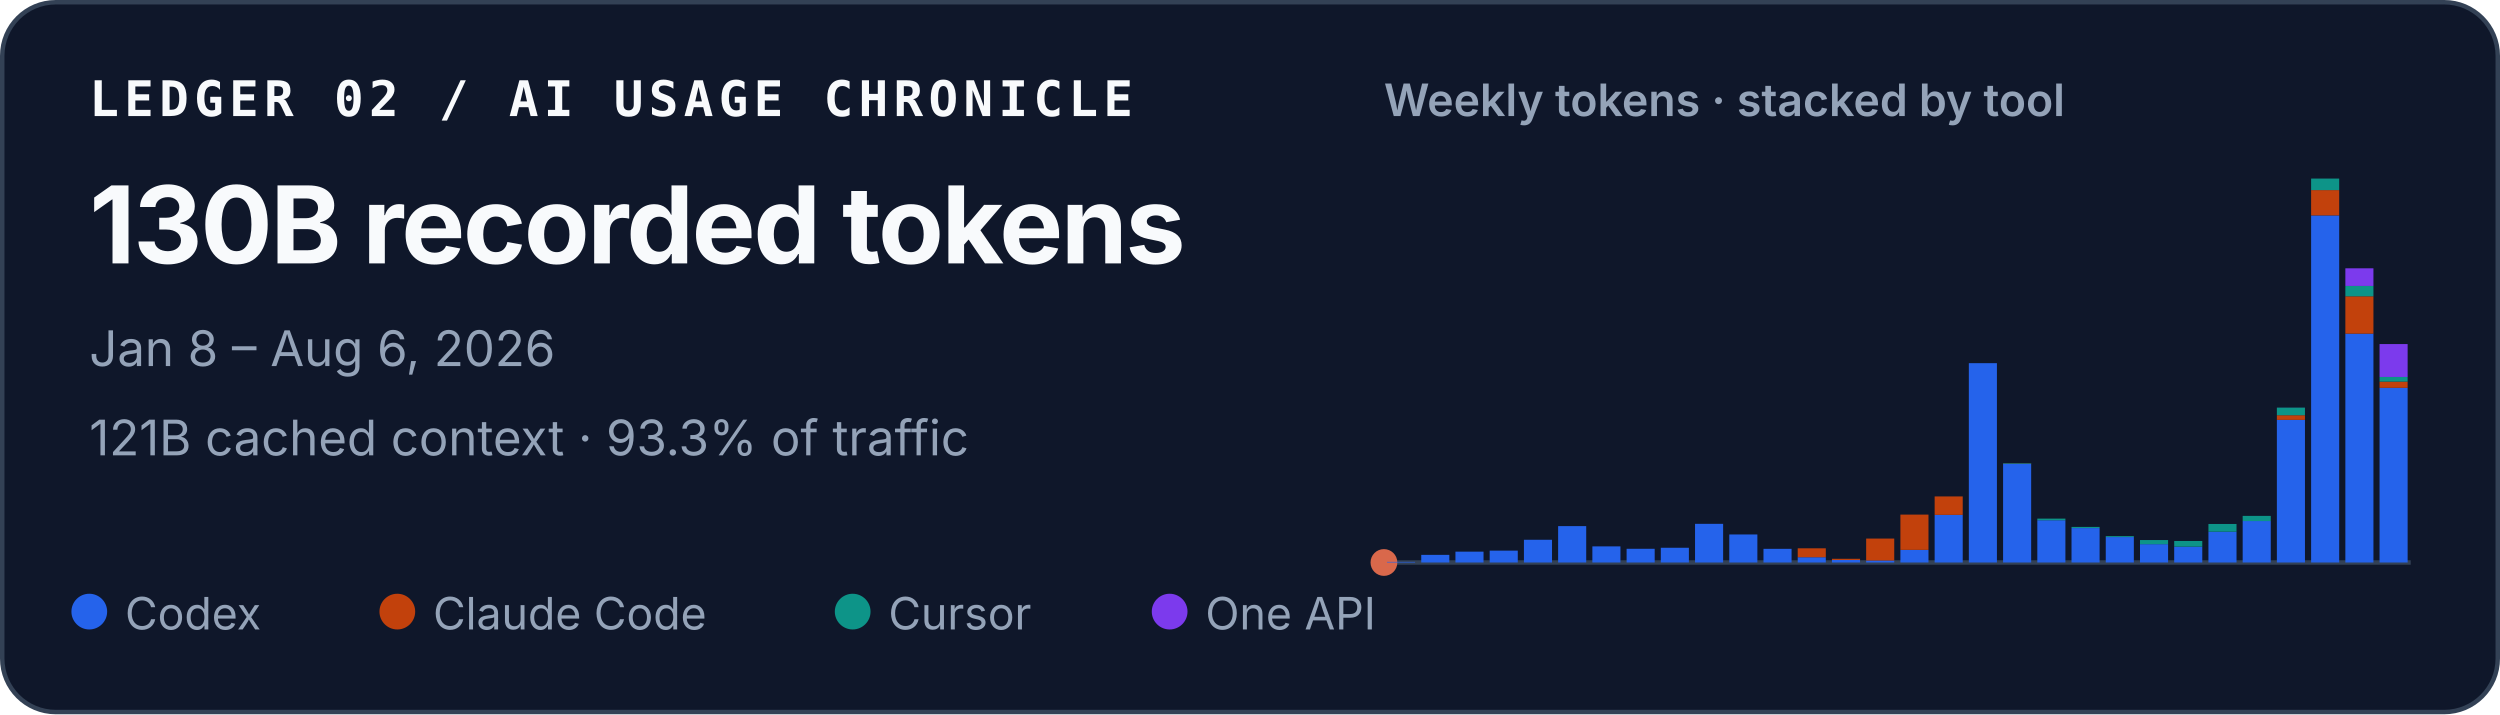
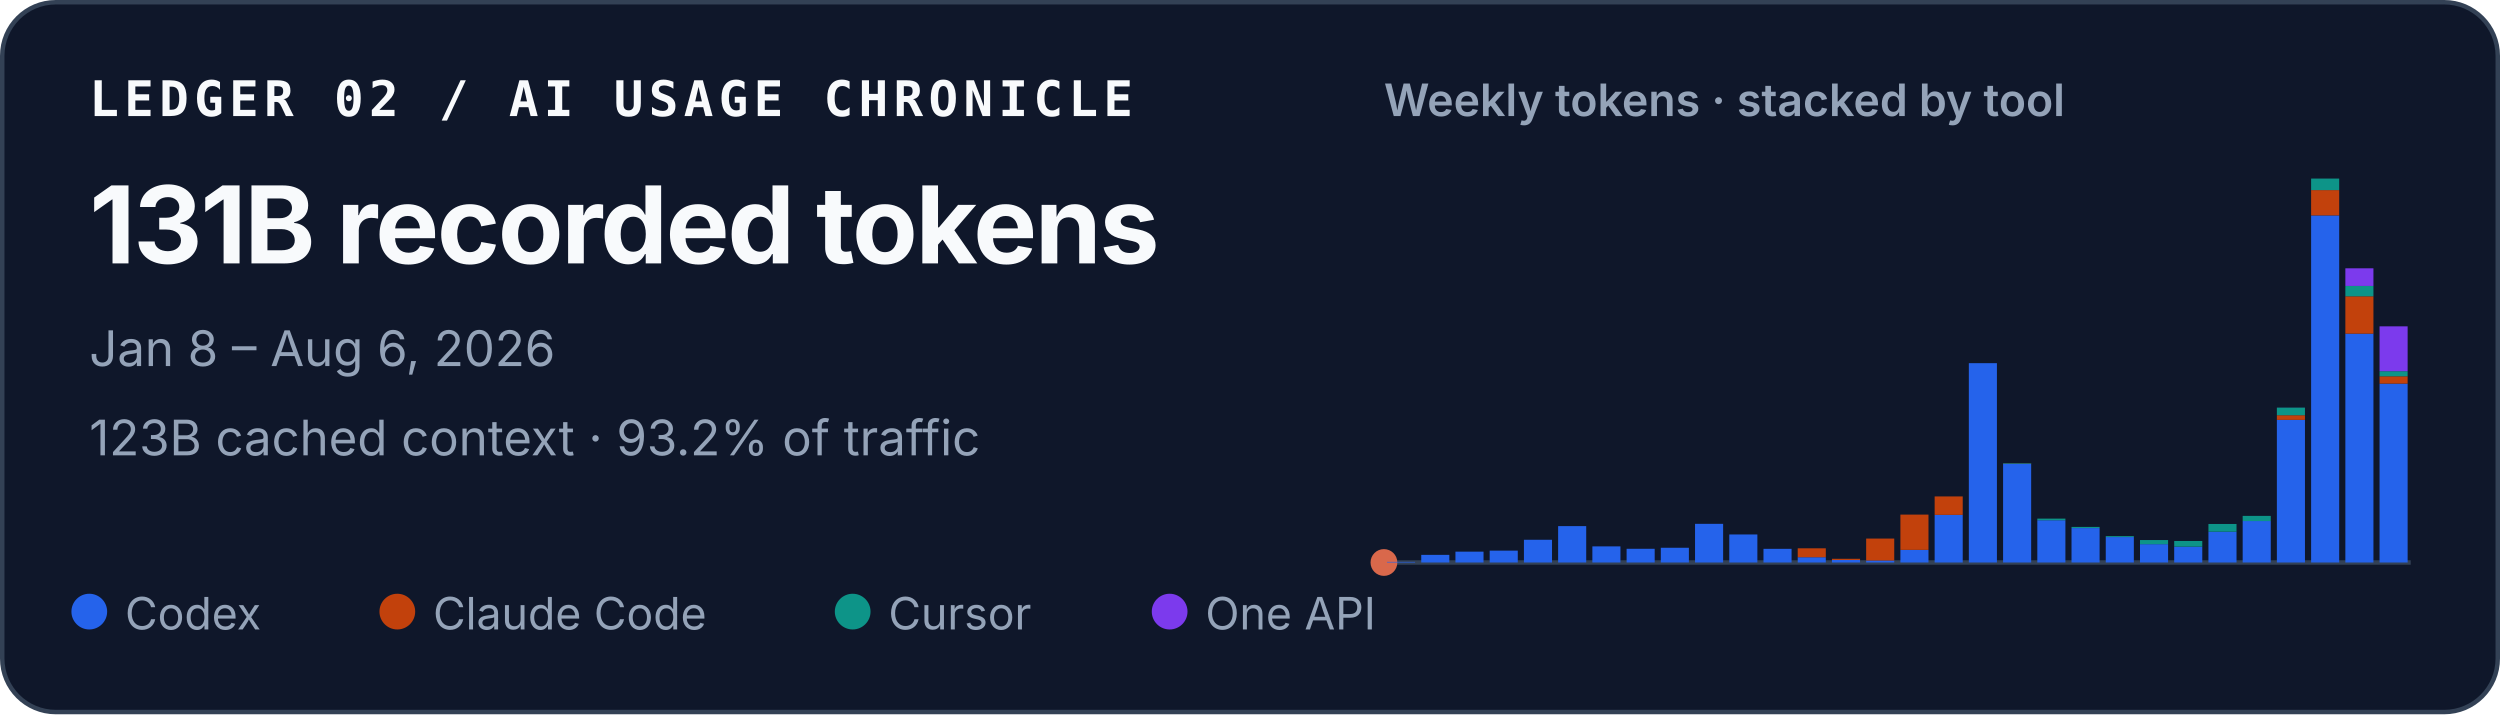
<svg xmlns="http://www.w3.org/2000/svg" width="560" height="160" viewBox="0 0 560 160" role="img" aria-labelledby="title desc">
  <style>
    text { font-family: ui-sans-serif, -apple-system, BlinkMacSystemFont, "Segoe UI", sans-serif; fill: #f8fafc; }
    .identity { font-family: ui-monospace, SFMono-Regular, Menlo, Consolas, monospace; font-size: 11px; font-weight: 700; letter-spacing: .11em; }
    .total { font-size: 24px; font-weight: 720; letter-spacing: -.02em; }
    .meta { font-size: 11px; fill: #94a3b8; }
    .chart-title { font-size: 10px; font-weight: 600; fill: #94a3b8; }
    .legend { font-size: 10px; fill: #94a3b8; }
  </style>
  <rect x=".5" y=".5" width="559" height="159" rx="12" fill="#0f172a" stroke="#334155" />
  <text x="20" y="26" class="identity">LEDGER 02 / AI USAGE CHRONICLE</text>
-   <text x="20" y="59" class="total">130B recorded tokens</text>
+   <text x="20" y="59" class="total">131B recorded tokens</text>
  <text x="20" y="82" class="meta">Jan 8 – Aug 6, 2026</text>
-   <text x="20" y="102" class="meta">121B cached context · 93.3% of traffic</text>
+   <text x="20" y="102" class="meta">123B cached context · 93.2% of traffic</text>
  <text x="310" y="26" class="chart-title">Weekly tokens · stacked by tool</text>
  <line x1="310" y1="126" x2="540" y2="126" stroke="#334155" />
  <circle cx="310" cy="126" r="3" fill="#D9684B" aria-hidden="true" />
  <g aria-label="Weekly token volume, stacked by tool">
    <rect x="310.69" y="125.86" width="6.29" height="0.14" fill="#2563eb" />
    <rect x="318.36" y="124.29" width="6.29" height="1.71" fill="#2563eb" />
    <rect x="326.02" y="123.57" width="6.29" height="2.43" fill="#2563eb" />
    <rect x="333.69" y="123.34" width="6.29" height="2.66" fill="#2563eb" />
    <rect x="341.36" y="120.91" width="6.29" height="5.09" fill="#2563eb" />
    <rect x="349.02" y="117.85" width="6.29" height="8.15" fill="#2563eb" />
    <rect x="356.69" y="122.39" width="6.29" height="3.61" fill="#2563eb" />
    <rect x="364.36" y="122.93" width="6.29" height="3.07" fill="#2563eb" />
    <rect x="372.02" y="122.70" width="6.29" height="3.30" fill="#2563eb" />
    <rect x="379.69" y="117.34" width="6.29" height="8.66" fill="#2563eb" />
    <rect x="387.36" y="119.72" width="6.29" height="6.28" fill="#2563eb" />
    <rect x="395.02" y="122.94" width="6.29" height="3.06" fill="#2563eb" />
    <rect x="402.69" y="124.82" width="6.29" height="1.18" fill="#2563eb" />
    <rect x="402.69" y="122.82" width="6.29" height="2.00" fill="#c2410c" />
    <rect x="410.36" y="125.44" width="6.29" height="0.56" fill="#2563eb" />
    <rect x="410.36" y="125.17" width="6.29" height="0.27" fill="#c2410c" />
    <rect x="418.02" y="125.55" width="6.29" height="0.45" fill="#2563eb" />
    <rect x="418.02" y="120.64" width="6.29" height="4.91" fill="#c2410c" />
    <rect x="425.69" y="123.18" width="6.29" height="2.82" fill="#2563eb" />
    <rect x="425.69" y="115.27" width="6.29" height="7.90" fill="#c2410c" />
    <rect x="433.36" y="115.33" width="6.29" height="10.67" fill="#2563eb" />
    <rect x="433.36" y="111.20" width="6.29" height="4.13" fill="#c2410c" />
    <rect x="441.02" y="81.35" width="6.29" height="44.65" fill="#2563eb" />
    <rect x="448.69" y="103.88" width="6.29" height="22.12" fill="#2563eb" />
    <rect x="448.69" y="103.82" width="6.29" height="0.06" fill="#c2410c" />
    <rect x="448.69" y="103.72" width="6.29" height="0.11" fill="#0d9488" />
    <rect x="456.36" y="116.53" width="6.29" height="9.47" fill="#2563eb" />
    <rect x="456.36" y="116.17" width="6.29" height="0.36" fill="#0d9488" />
    <rect x="464.02" y="118.29" width="6.29" height="7.71" fill="#2563eb" />
    <rect x="464.02" y="118.03" width="6.29" height="0.25" fill="#0d9488" />
    <rect x="471.69" y="120.30" width="6.29" height="5.70" fill="#2563eb" />
    <rect x="471.69" y="120.09" width="6.29" height="0.21" fill="#0d9488" />
    <rect x="479.36" y="121.89" width="6.29" height="4.11" fill="#2563eb" />
    <rect x="479.36" y="120.97" width="6.29" height="0.93" fill="#0d9488" />
    <rect x="487.02" y="122.45" width="6.29" height="3.55" fill="#2563eb" />
    <rect x="487.02" y="122.45" width="6.29" height="0.00" fill="#c2410c" />
    <rect x="487.02" y="121.18" width="6.29" height="1.27" fill="#0d9488" />
    <rect x="494.69" y="119.10" width="6.29" height="6.90" fill="#2563eb" />
    <rect x="494.69" y="117.37" width="6.29" height="1.73" fill="#0d9488" />
    <rect x="502.36" y="116.71" width="6.29" height="9.29" fill="#2563eb" />
    <rect x="502.36" y="115.56" width="6.29" height="1.16" fill="#0d9488" />
    <rect x="510.02" y="94.04" width="6.29" height="31.96" fill="#2563eb" />
    <rect x="510.02" y="93.01" width="6.29" height="1.04" fill="#c2410c" />
    <rect x="510.02" y="91.31" width="6.29" height="1.70" fill="#0d9488" />
    <rect x="510.02" y="91.30" width="6.29" height="0.01" fill="#7c3aed" />
    <rect x="517.69" y="48.26" width="6.29" height="77.74" fill="#2563eb" />
    <rect x="517.69" y="42.58" width="6.29" height="5.67" fill="#c2410c" />
    <rect x="517.69" y="40.00" width="6.29" height="2.58" fill="#0d9488" />
    <rect x="525.36" y="74.74" width="6.29" height="51.26" fill="#2563eb" />
    <rect x="525.36" y="66.37" width="6.29" height="8.37" fill="#c2410c" />
    <rect x="525.36" y="64.05" width="6.29" height="2.32" fill="#0d9488" />
    <rect x="525.36" y="60.10" width="6.29" height="3.95" fill="#7c3aed" />
-     <rect x="533.02" y="86.87" width="6.29" height="39.13" fill="#2563eb" />
-     <rect x="533.02" y="85.48" width="6.29" height="1.39" fill="#c2410c" />
-     <rect x="533.02" y="84.43" width="6.29" height="1.05" fill="#0d9488" />
-     <rect x="533.02" y="77.07" width="6.29" height="7.37" fill="#7c3aed" />
+     <rect x="533.02" y="85.93" width="6.29" height="40.07" fill="#2563eb" />
+     <rect x="533.02" y="84.29" width="6.29" height="1.64" fill="#c2410c" />
+     <rect x="533.02" y="83.15" width="6.29" height="1.14" fill="#0d9488" />
+     <rect x="533.02" y="73.10" width="6.29" height="10.05" fill="#7c3aed" />
  </g>
  <circle cx="20" cy="137" r="4" fill="#2563eb" />
  <text x="28" y="141" class="legend">Codex</text>
  <circle cx="89" cy="137" r="4" fill="#c2410c" />
  <text x="97" y="141" class="legend">Claude Code</text>
  <circle cx="191" cy="137" r="4" fill="#0d9488" />
  <text x="199" y="141" class="legend">Cursor</text>
  <circle cx="262" cy="137" r="4" fill="#7c3aed" />
  <text x="270" y="141" class="legend">One API</text>
</svg>
